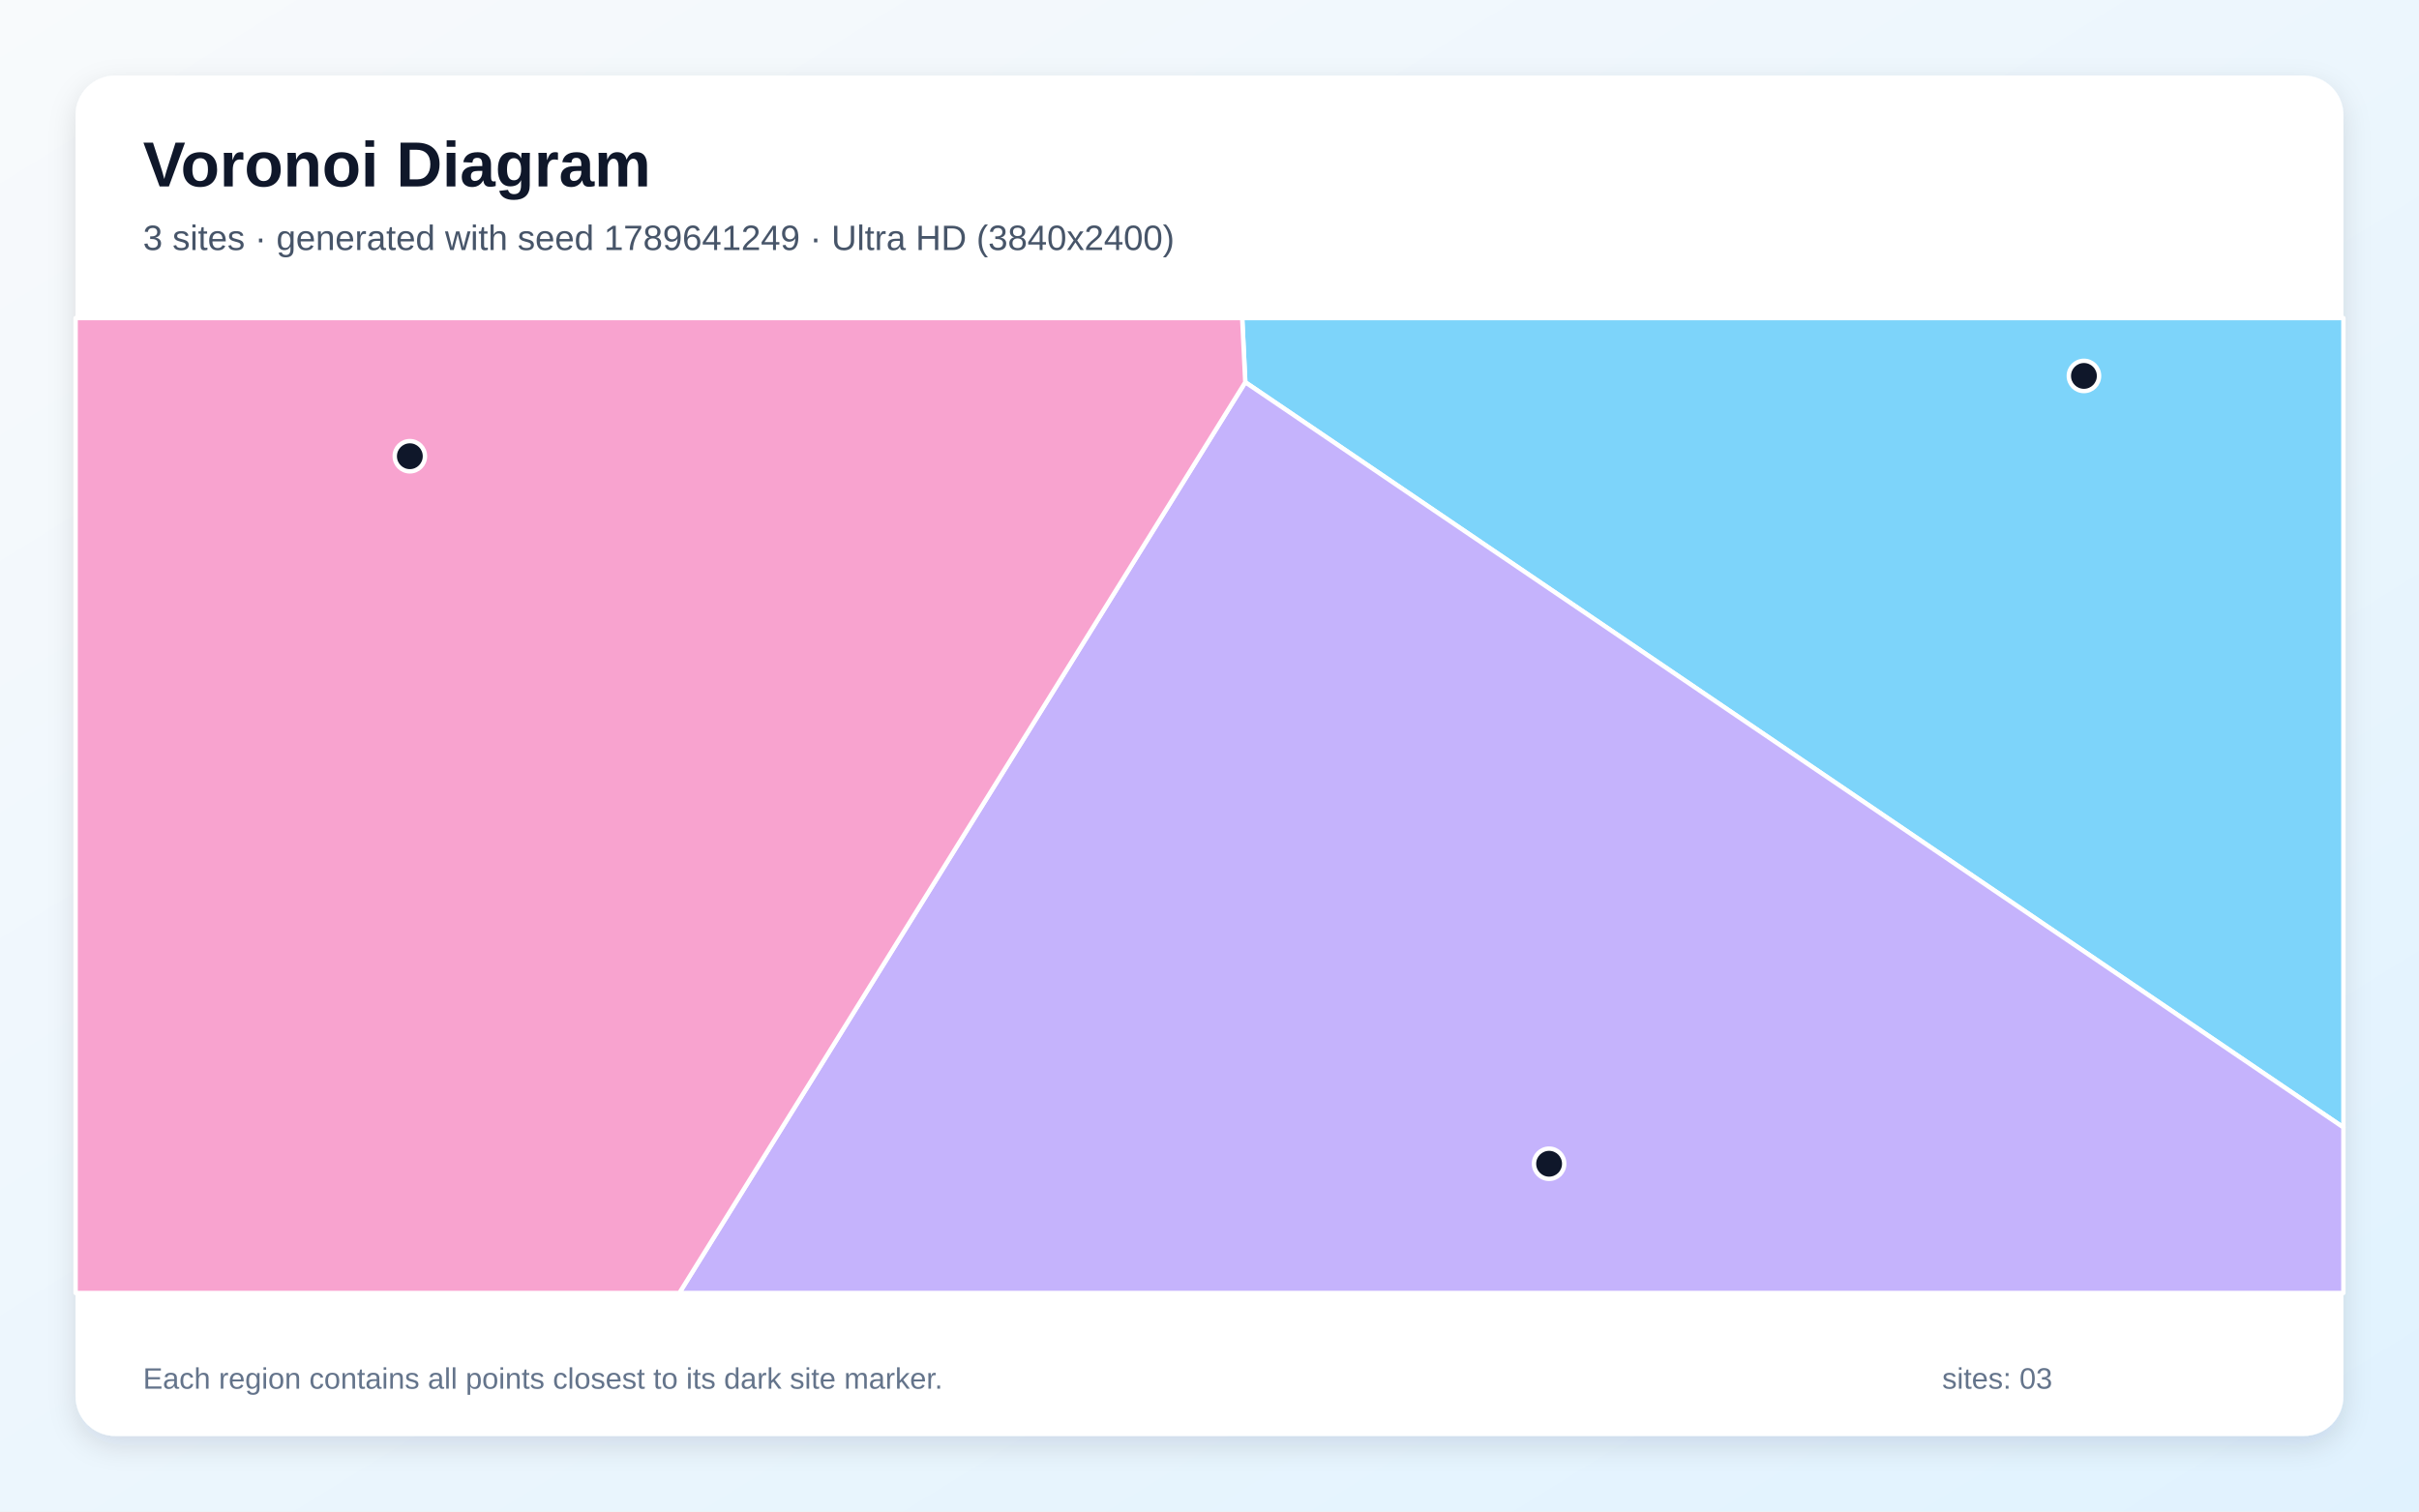
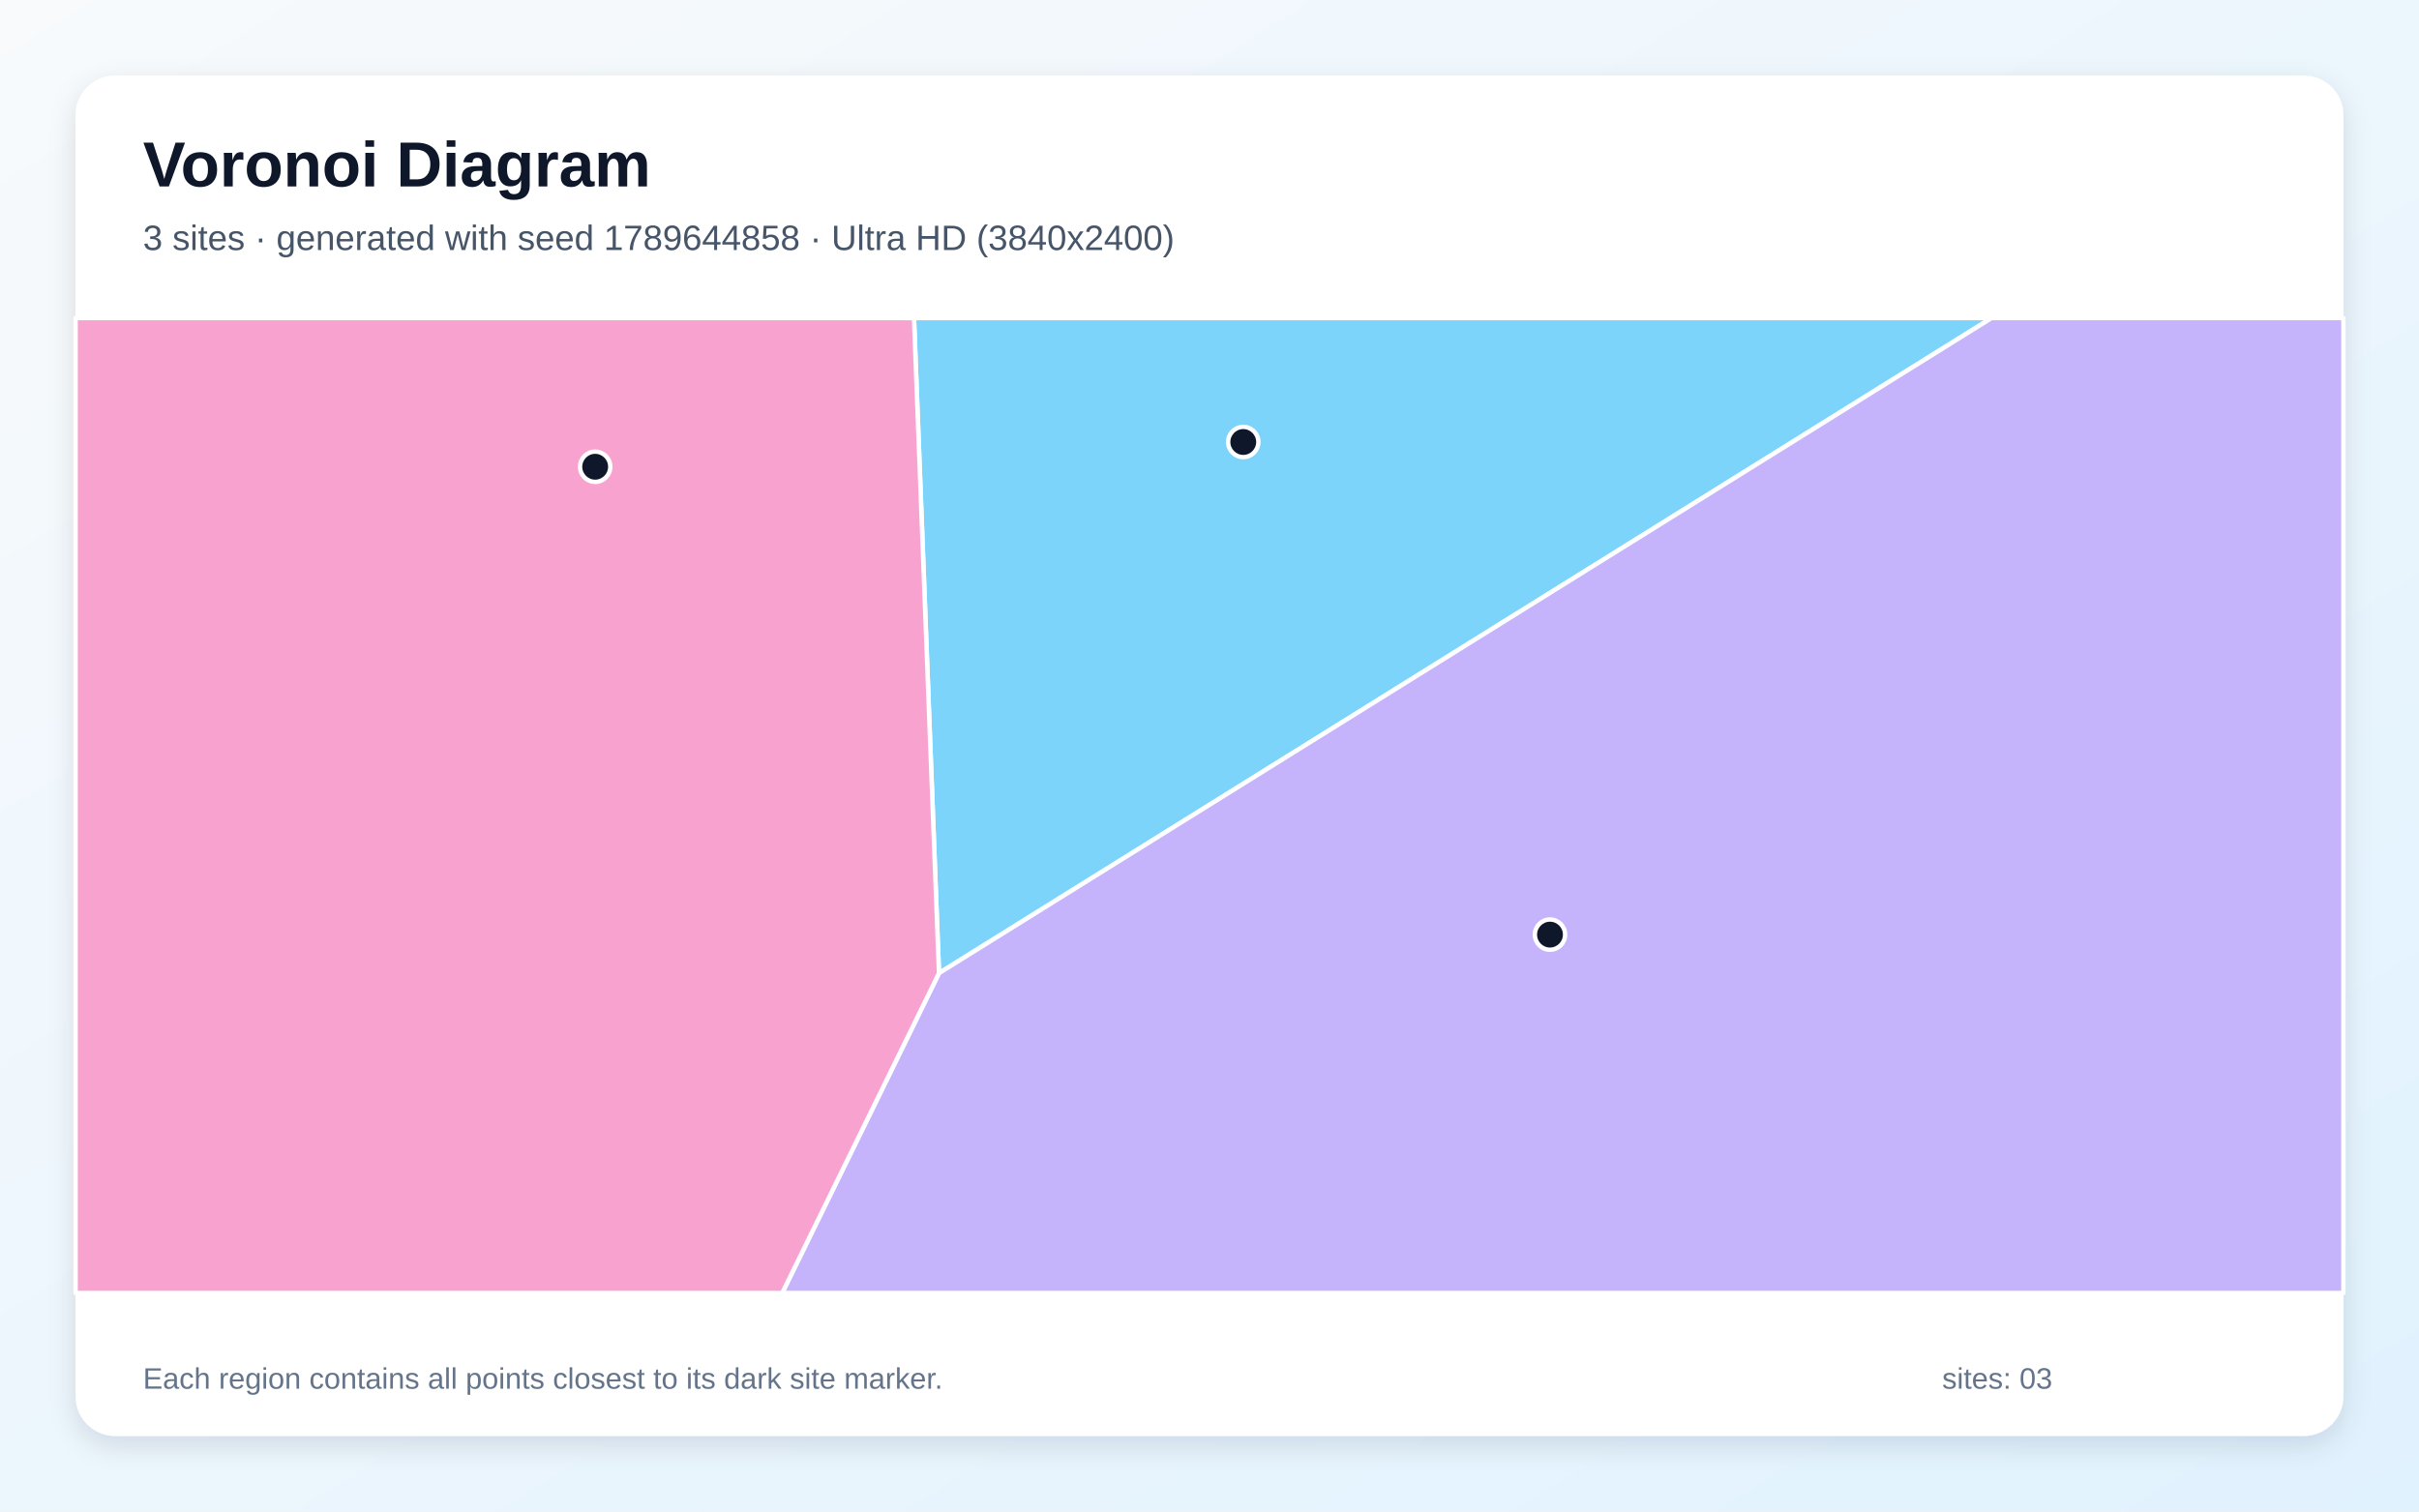
<svg xmlns="http://www.w3.org/2000/svg" width="3840" height="2400" viewBox="0 0 3840 2400" role="img" aria-labelledby="title description">
  <defs>
    <linearGradient id="background" x1="0" y1="0" x2="1" y2="1">
      <stop stop-color="#F8FAFC" />
      <stop offset="1" stop-color="#E0F2FE" />
    </linearGradient>
    <filter id="shadow" x="-5%" y="-5%" width="110%" height="110%">
      <feDropShadow dx="0" dy="15" stdDeviation="22" flood-color="#0F172A" flood-opacity=".12" />
    </filter>
  </defs>
  <rect width="3840" height="2400" fill="url(#background)" />
  <rect x="120" y="120" width="3600" height="2160" rx="63" fill="#FFFFFF" filter="url(#shadow)" />
  <g font-family="Arial, sans-serif">
    <text x="227" y="296" font-size="101" font-weight="700" fill="#0F172A">Voronoi Diagram</text>
-     <text x="227" y="397" font-size="56" fill="#475569">3 sites · generated with seed 1789641249 · Ultra HD (3840x2400)</text>
+     <text x="227" y="397" font-size="56" fill="#475569">3 sites · generated with seed 1789644858 · Ultra HD (3840x2400)</text>
  </g>
  <g stroke="#FFFFFF" stroke-width="7" stroke-linejoin="round">
-     <polygon points="1976.8,606.9 1971.9,505.0 3720.0,505.0 3720.0,1790.1" fill="#38BDF8" fill-opacity="0.65" />
-     <polygon points="1976.8,606.9 3720.0,1790.1 3720.0,2053.0 1078.4,2053.0" fill="#A78BFA" fill-opacity="0.65" />
-     <polygon points="120.0,505.0 1971.9,505.0 1976.8,606.9 1078.4,2053.0 120.0,2053.0" fill="#F472B6" fill-opacity="0.65" />
+     <polygon points="1450.9,505.0 3161.4,505.0 1490.6,1545.2" fill="#38BDF8" fill-opacity="0.65" />
+     <polygon points="1490.6,1545.2 3161.4,505.0 3720.0,505.0 3720.0,2053.0 1241.7,2053.0" fill="#A78BFA" fill-opacity="0.65" />
+     <polygon points="120.0,505.0 1450.9,505.0 1490.6,1545.2 1241.7,2053.0 120.0,2053.0" fill="#F472B6" fill-opacity="0.65" />
  </g>
  <g>
-     <circle cx="3308.1" cy="596.9" r="24" fill="#0F172A" stroke="#FFFFFF" stroke-width="7" />
-     <circle cx="2459.1" cy="1847.8" r="24" fill="#0F172A" stroke="#FFFFFF" stroke-width="7" />
-     <circle cx="650.6" cy="724.4" r="24" fill="#0F172A" stroke="#FFFFFF" stroke-width="7" />
+     <circle cx="1973.6" cy="701.8" r="24" fill="#0F172A" stroke="#FFFFFF" stroke-width="7" />
+     <circle cx="2460.5" cy="1484.0" r="24" fill="#0F172A" stroke="#FFFFFF" stroke-width="7" />
+     <circle cx="944.8" cy="741.1" r="24" fill="#0F172A" stroke="#FFFFFF" stroke-width="7" />
  </g>
  <g font-family="Arial, sans-serif" font-size="47" fill="#64748B">
    <text x="227" y="2205">Each region contains all points closest to its dark site marker.</text>
    <text x="3083" y="2205">sites: 03</text>
  </g>
</svg>
